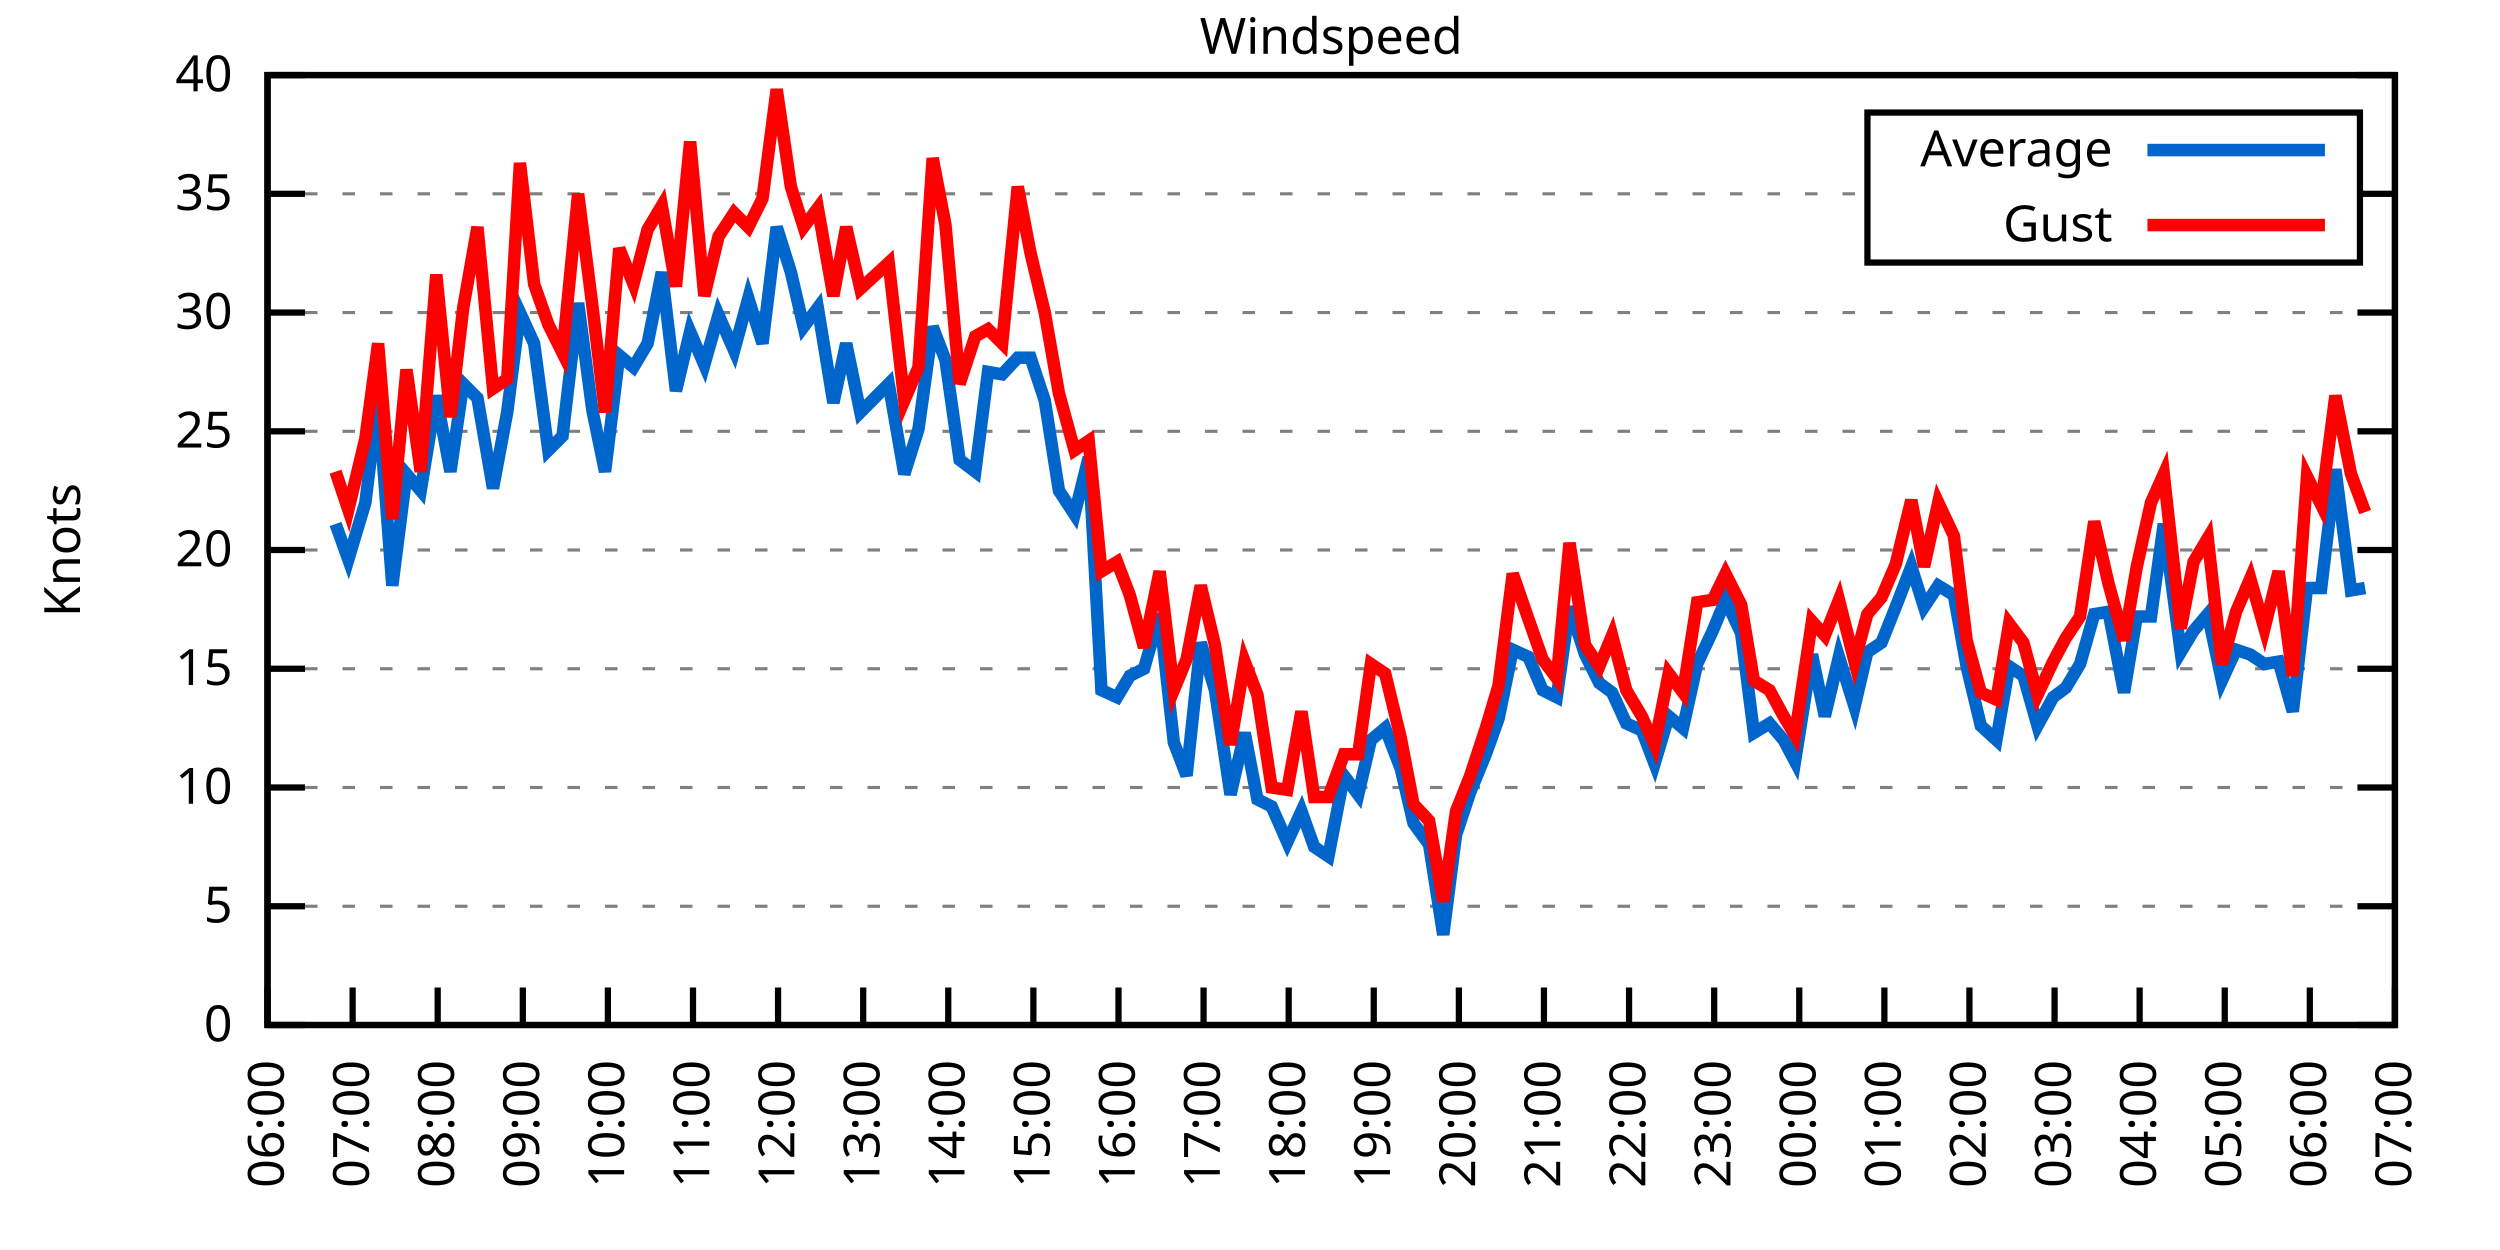
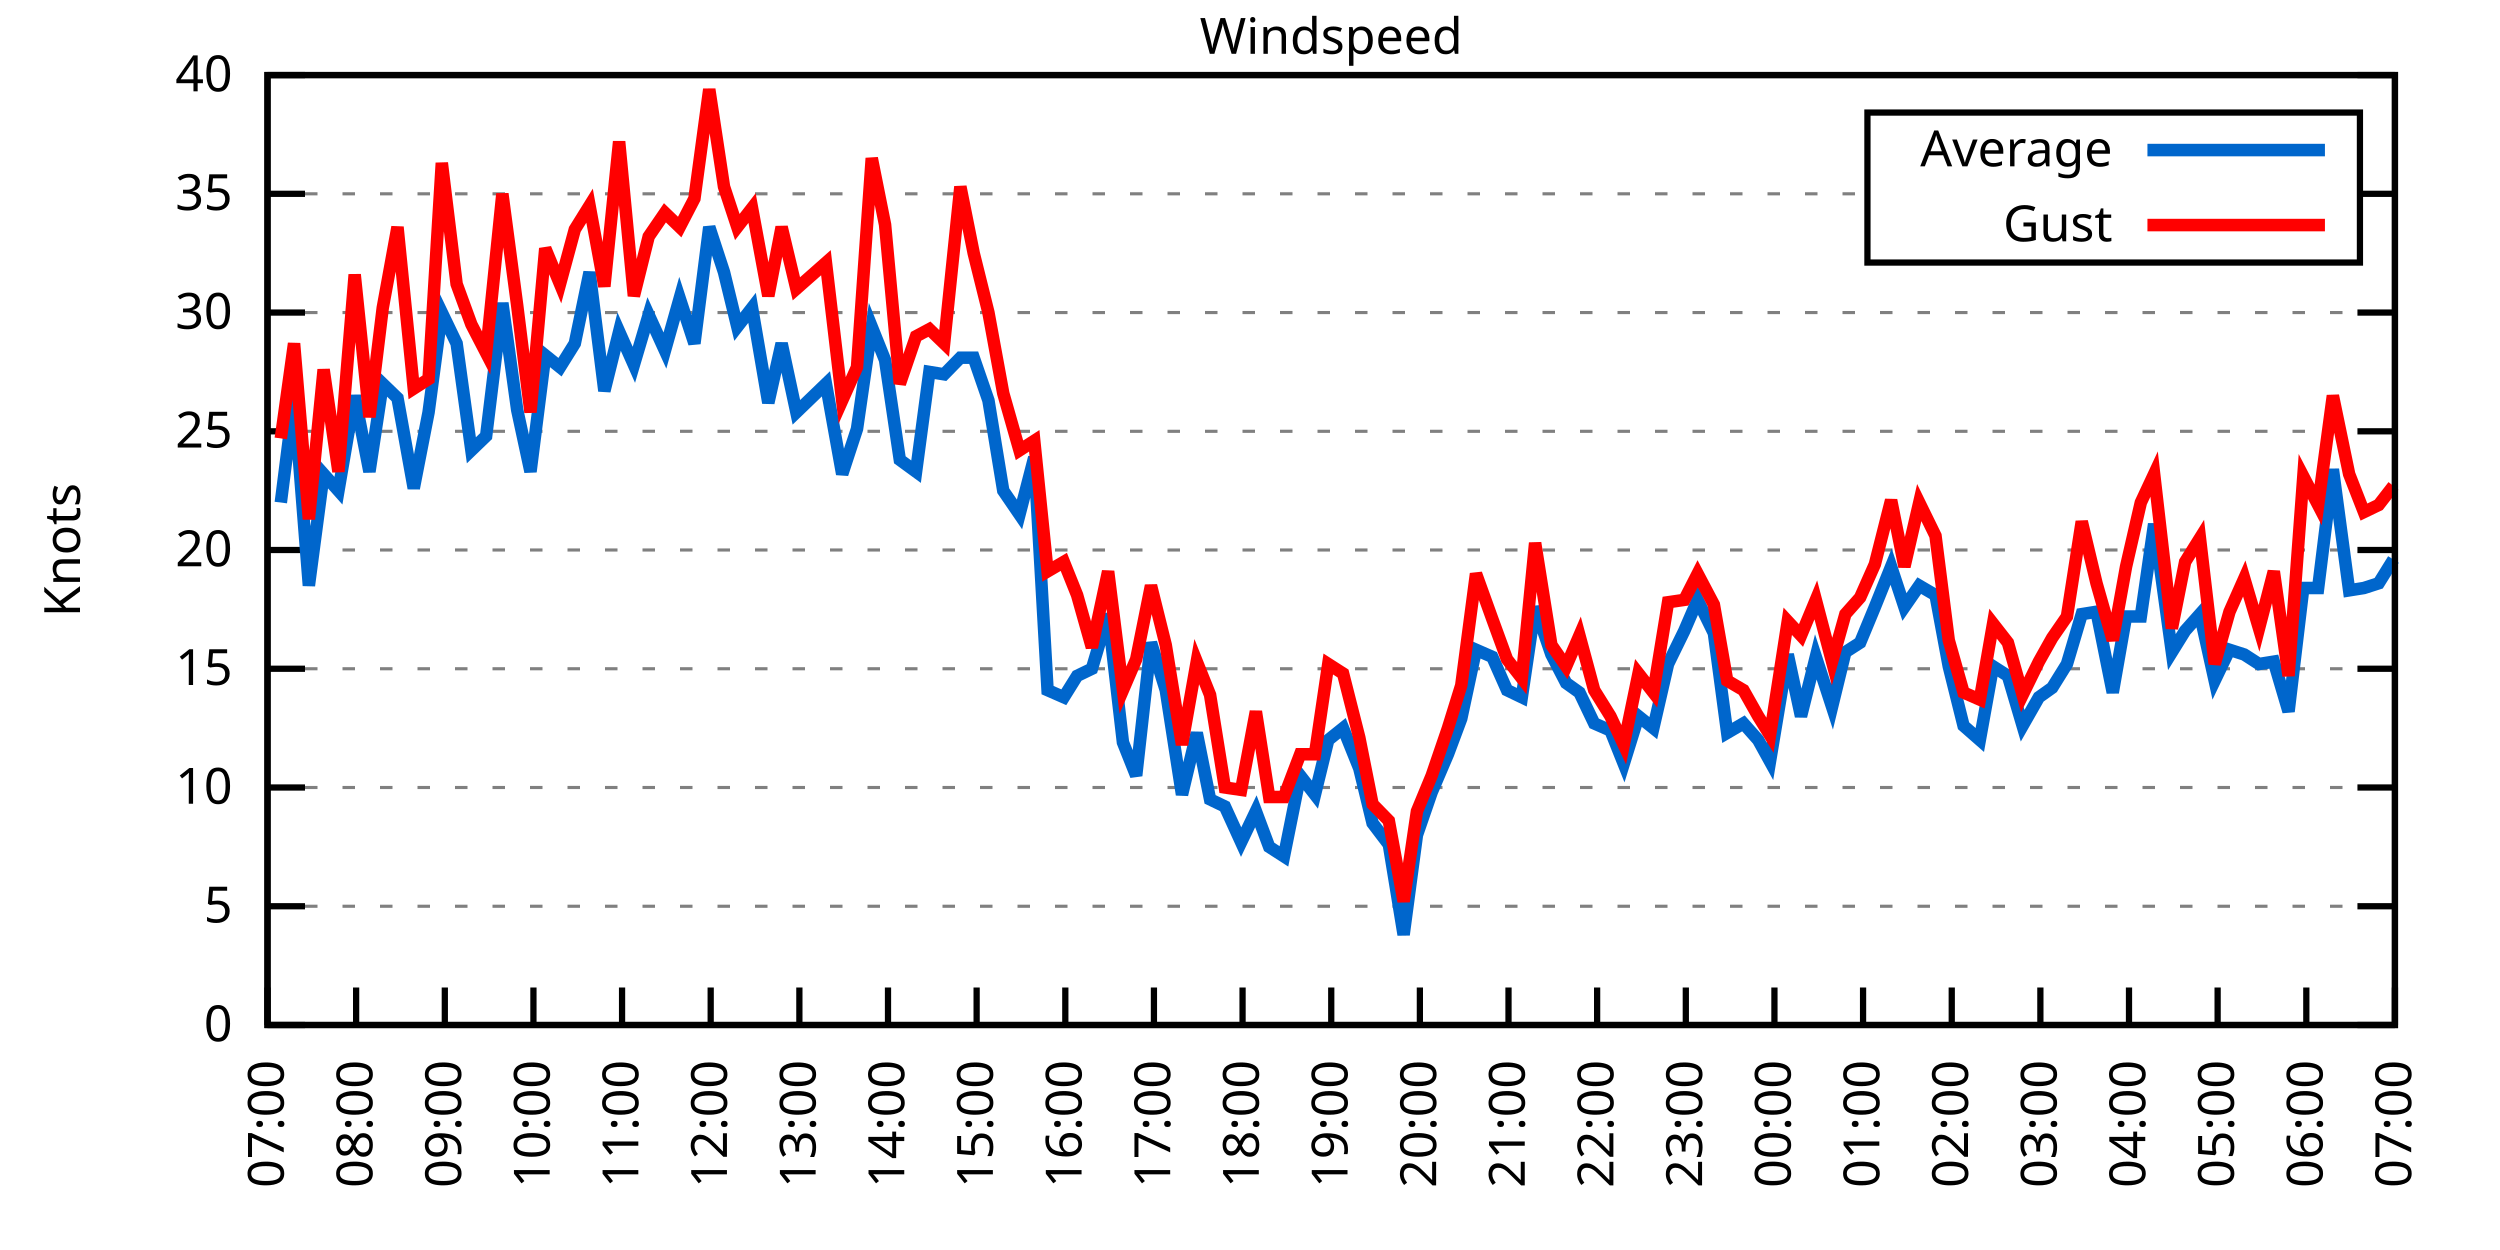
<svg xmlns="http://www.w3.org/2000/svg" xmlns:xlink="http://www.w3.org/1999/xlink" width="400" height="200" viewBox="0 0 400 200">
  <g id="gnuplot_canvas">
    <rect x="0" y="0" width="400" height="200" fill="none" />
    <defs>
      <circle id="gpDot" r="0.5" stroke-width="0.5" stroke="currentColor" />
      <path id="gpPt0" stroke-width="0.333" stroke="currentColor" d="M-1,0 h2 M0,-1 v2" />
      <path id="gpPt1" stroke-width="0.333" stroke="currentColor" d="M-1,-1 L1,1 M1,-1 L-1,1" />
      <path id="gpPt2" stroke-width="0.333" stroke="currentColor" d="M-1,0 L1,0 M0,-1 L0,1 M-1,-1 L1,1 M-1,1 L1,-1" />
      <rect id="gpPt3" stroke-width="0.333" stroke="currentColor" x="-1" y="-1" width="2" height="2" />
      <rect id="gpPt4" stroke-width="0.333" stroke="currentColor" fill="currentColor" x="-1" y="-1" width="2" height="2" />
      <circle id="gpPt5" stroke-width="0.333" stroke="currentColor" cx="0" cy="0" r="1" />
      <use xlink:href="#gpPt5" id="gpPt6" fill="currentColor" stroke="none" />
      <path id="gpPt7" stroke-width="0.333" stroke="currentColor" d="M0,-1.33 L-1.33,0.67 L1.33,0.67 z" />
      <use xlink:href="#gpPt7" id="gpPt8" fill="currentColor" stroke="none" />
      <use xlink:href="#gpPt7" id="gpPt9" stroke="currentColor" transform="rotate(180)" />
      <use xlink:href="#gpPt9" id="gpPt10" fill="currentColor" stroke="none" />
      <use xlink:href="#gpPt3" id="gpPt11" stroke="currentColor" transform="rotate(45)" />
      <use xlink:href="#gpPt11" id="gpPt12" fill="currentColor" stroke="none" />
      <path id="gpPt13" stroke-width="0.333" stroke="currentColor" d="M0,1.330 L1.265,0.411 L0.782,-1.067 L-0.782,-1.076 L-1.265,0.411 z" />
      <use xlink:href="#gpPt13" id="gpPt14" fill="currentColor" stroke="none" />
      <filter id="textbox" filterUnits="objectBoundingBox" x="0" y="0" height="1" width="1">
        <feFlood flood-color="white" flood-opacity="1" result="bgnd" />
        <feComposite in="SourceGraphic" in2="bgnd" operator="atop" />
      </filter>
      <filter id="greybox" filterUnits="objectBoundingBox" x="0" y="0" height="1" width="1">
        <feFlood flood-color="lightgrey" flood-opacity="1" result="grey" />
        <feComposite in="SourceGraphic" in2="grey" operator="atop" />
      </filter>
    </defs>
    <g fill="none" color="white" stroke="currentColor" stroke-width="1.00" stroke-linecap="butt" stroke-linejoin="miter">
</g>
    <g fill="none" color="black" stroke="currentColor" stroke-width="1.00" stroke-linecap="butt" stroke-linejoin="miter">
      <g stroke="none" shape-rendering="crispEdges">
        <polygon fill="rgb(255, 255, 255)" points="42.80,164.00 383.18,164.00 383.18,12.02 42.80,12.02 " />
      </g>
    </g>
    <g fill="none" color="black" stroke="currentColor" stroke-width="1.00" stroke-linecap="butt" stroke-linejoin="miter">
</g>
    <g fill="none" color="black" stroke="black" stroke-width="0.50" stroke-linecap="butt" stroke-linejoin="miter">
</g>
    <g fill="none" color="gray" stroke="currentColor" stroke-width="0.50" stroke-linecap="butt" stroke-linejoin="miter">
      <path stroke="gray" stroke-dasharray="2,4" class="gridline" d="M42.80,164.00 L383.19,164.00  " />
    </g>
    <g fill="none" color="gray" stroke="gray" stroke-width="1.00" stroke-linecap="butt" stroke-linejoin="miter">
</g>
    <g fill="none" color="black" stroke="currentColor" stroke-width="1.00" stroke-linecap="butt" stroke-linejoin="miter">
      <path stroke="black" d="M42.80,164.00 L48.80,164.00 M383.19,164.00 L377.19,164.00  " />
      <g transform="translate(37.20,166.60)" stroke="none" fill="black" font-family="Sans" font-size="8.00" text-anchor="end">
        <text>
          <tspan font-family="Sans"> 0</tspan>
        </text>
      </g>
    </g>
    <g fill="none" color="black" stroke="currentColor" stroke-width="1.00" stroke-linecap="butt" stroke-linejoin="miter">
</g>
    <g fill="none" color="black" stroke="black" stroke-width="0.50" stroke-linecap="butt" stroke-linejoin="miter">
</g>
    <g fill="none" color="gray" stroke="currentColor" stroke-width="0.50" stroke-linecap="butt" stroke-linejoin="miter">
      <path stroke="gray" stroke-dasharray="2,4" class="gridline" d="M42.80,145.00 L383.19,145.00  " />
    </g>
    <g fill="none" color="gray" stroke="gray" stroke-width="1.00" stroke-linecap="butt" stroke-linejoin="miter">
</g>
    <g fill="none" color="black" stroke="currentColor" stroke-width="1.00" stroke-linecap="butt" stroke-linejoin="miter">
      <path stroke="black" d="M42.80,145.00 L48.80,145.00 M383.19,145.00 L377.19,145.00  " />
      <g transform="translate(37.20,147.60)" stroke="none" fill="black" font-family="Sans" font-size="8.00" text-anchor="end">
        <text>
          <tspan font-family="Sans"> 5</tspan>
        </text>
      </g>
    </g>
    <g fill="none" color="black" stroke="currentColor" stroke-width="1.00" stroke-linecap="butt" stroke-linejoin="miter">
</g>
    <g fill="none" color="black" stroke="black" stroke-width="0.50" stroke-linecap="butt" stroke-linejoin="miter">
</g>
    <g fill="none" color="gray" stroke="currentColor" stroke-width="0.50" stroke-linecap="butt" stroke-linejoin="miter">
      <path stroke="gray" stroke-dasharray="2,4" class="gridline" d="M42.80,126.00 L383.19,126.00  " />
    </g>
    <g fill="none" color="gray" stroke="gray" stroke-width="1.00" stroke-linecap="butt" stroke-linejoin="miter">
</g>
    <g fill="none" color="black" stroke="currentColor" stroke-width="1.00" stroke-linecap="butt" stroke-linejoin="miter">
      <path stroke="black" d="M42.80,126.00 L48.80,126.00 M383.19,126.00 L377.19,126.00  " />
      <g transform="translate(37.20,128.60)" stroke="none" fill="black" font-family="Sans" font-size="8.00" text-anchor="end">
        <text>
          <tspan font-family="Sans"> 10</tspan>
        </text>
      </g>
    </g>
    <g fill="none" color="black" stroke="currentColor" stroke-width="1.00" stroke-linecap="butt" stroke-linejoin="miter">
</g>
    <g fill="none" color="black" stroke="black" stroke-width="0.50" stroke-linecap="butt" stroke-linejoin="miter">
</g>
    <g fill="none" color="gray" stroke="currentColor" stroke-width="0.50" stroke-linecap="butt" stroke-linejoin="miter">
      <path stroke="gray" stroke-dasharray="2,4" class="gridline" d="M42.80,107.00 L383.19,107.00  " />
    </g>
    <g fill="none" color="gray" stroke="gray" stroke-width="1.00" stroke-linecap="butt" stroke-linejoin="miter">
</g>
    <g fill="none" color="black" stroke="currentColor" stroke-width="1.00" stroke-linecap="butt" stroke-linejoin="miter">
      <path stroke="black" d="M42.80,107.00 L48.80,107.00 M383.19,107.00 L377.19,107.00  " />
      <g transform="translate(37.20,109.60)" stroke="none" fill="black" font-family="Sans" font-size="8.00" text-anchor="end">
        <text>
          <tspan font-family="Sans"> 15</tspan>
        </text>
      </g>
    </g>
    <g fill="none" color="black" stroke="currentColor" stroke-width="1.00" stroke-linecap="butt" stroke-linejoin="miter">
</g>
    <g fill="none" color="black" stroke="black" stroke-width="0.50" stroke-linecap="butt" stroke-linejoin="miter">
</g>
    <g fill="none" color="gray" stroke="currentColor" stroke-width="0.50" stroke-linecap="butt" stroke-linejoin="miter">
      <path stroke="gray" stroke-dasharray="2,4" class="gridline" d="M42.80,88.00 L383.19,88.00  " />
    </g>
    <g fill="none" color="gray" stroke="gray" stroke-width="1.00" stroke-linecap="butt" stroke-linejoin="miter">
</g>
    <g fill="none" color="black" stroke="currentColor" stroke-width="1.00" stroke-linecap="butt" stroke-linejoin="miter">
      <path stroke="black" d="M42.80,88.00 L48.80,88.00 M383.19,88.00 L377.19,88.00  " />
      <g transform="translate(37.20,90.60)" stroke="none" fill="black" font-family="Sans" font-size="8.00" text-anchor="end">
        <text>
          <tspan font-family="Sans"> 20</tspan>
        </text>
      </g>
    </g>
    <g fill="none" color="black" stroke="currentColor" stroke-width="1.00" stroke-linecap="butt" stroke-linejoin="miter">
</g>
    <g fill="none" color="black" stroke="black" stroke-width="0.50" stroke-linecap="butt" stroke-linejoin="miter">
</g>
    <g fill="none" color="gray" stroke="currentColor" stroke-width="0.50" stroke-linecap="butt" stroke-linejoin="miter">
      <path stroke="gray" stroke-dasharray="2,4" class="gridline" d="M42.80,69.01 L383.19,69.01  " />
    </g>
    <g fill="none" color="gray" stroke="gray" stroke-width="1.00" stroke-linecap="butt" stroke-linejoin="miter">
</g>
    <g fill="none" color="black" stroke="currentColor" stroke-width="1.00" stroke-linecap="butt" stroke-linejoin="miter">
      <path stroke="black" d="M42.80,69.01 L48.80,69.01 M383.19,69.01 L377.19,69.01  " />
      <g transform="translate(37.20,71.61)" stroke="none" fill="black" font-family="Sans" font-size="8.00" text-anchor="end">
        <text>
          <tspan font-family="Sans"> 25</tspan>
        </text>
      </g>
    </g>
    <g fill="none" color="black" stroke="currentColor" stroke-width="1.00" stroke-linecap="butt" stroke-linejoin="miter">
</g>
    <g fill="none" color="black" stroke="black" stroke-width="0.50" stroke-linecap="butt" stroke-linejoin="miter">
</g>
    <g fill="none" color="gray" stroke="currentColor" stroke-width="0.50" stroke-linecap="butt" stroke-linejoin="miter">
      <path stroke="gray" stroke-dasharray="2,4" class="gridline" d="M42.80,50.01 L383.19,50.01  " />
    </g>
    <g fill="none" color="gray" stroke="gray" stroke-width="1.00" stroke-linecap="butt" stroke-linejoin="miter">
</g>
    <g fill="none" color="black" stroke="currentColor" stroke-width="1.00" stroke-linecap="butt" stroke-linejoin="miter">
      <path stroke="black" d="M42.80,50.01 L48.80,50.01 M383.19,50.01 L377.19,50.01  " />
      <g transform="translate(37.20,52.61)" stroke="none" fill="black" font-family="Sans" font-size="8.00" text-anchor="end">
        <text>
          <tspan font-family="Sans"> 30</tspan>
        </text>
      </g>
    </g>
    <g fill="none" color="black" stroke="currentColor" stroke-width="1.00" stroke-linecap="butt" stroke-linejoin="miter">
</g>
    <g fill="none" color="black" stroke="black" stroke-width="0.50" stroke-linecap="butt" stroke-linejoin="miter">
</g>
    <g fill="none" color="gray" stroke="currentColor" stroke-width="0.50" stroke-linecap="butt" stroke-linejoin="miter">
      <path stroke="gray" stroke-dasharray="2,4" class="gridline" d="M42.80,31.01 L298.79,31.01 M377.59,31.01 L383.19,31.01  " />
    </g>
    <g fill="none" color="gray" stroke="gray" stroke-width="1.00" stroke-linecap="butt" stroke-linejoin="miter">
</g>
    <g fill="none" color="black" stroke="currentColor" stroke-width="1.00" stroke-linecap="butt" stroke-linejoin="miter">
      <path stroke="black" d="M42.80,31.01 L48.80,31.01 M383.19,31.01 L377.19,31.01  " />
      <g transform="translate(37.20,33.61)" stroke="none" fill="black" font-family="Sans" font-size="8.00" text-anchor="end">
        <text>
          <tspan font-family="Sans"> 35</tspan>
        </text>
      </g>
    </g>
    <g fill="none" color="black" stroke="currentColor" stroke-width="1.00" stroke-linecap="butt" stroke-linejoin="miter">
</g>
    <g fill="none" color="black" stroke="black" stroke-width="0.50" stroke-linecap="butt" stroke-linejoin="miter">
</g>
    <g fill="none" color="gray" stroke="currentColor" stroke-width="0.50" stroke-linecap="butt" stroke-linejoin="miter">
      <path stroke="gray" stroke-dasharray="2,4" class="gridline" d="M42.80,12.01 L383.19,12.01  " />
    </g>
    <g fill="none" color="gray" stroke="gray" stroke-width="1.00" stroke-linecap="butt" stroke-linejoin="miter">
</g>
    <g fill="none" color="black" stroke="currentColor" stroke-width="1.00" stroke-linecap="butt" stroke-linejoin="miter">
      <path stroke="black" d="M42.80,12.01 L48.80,12.01 M383.19,12.01 L377.19,12.01  " />
      <g transform="translate(37.20,14.61)" stroke="none" fill="black" font-family="Sans" font-size="8.00" text-anchor="end">
        <text>
          <tspan font-family="Sans"> 40</tspan>
        </text>
      </g>
    </g>
    <g fill="none" color="black" stroke="currentColor" stroke-width="1.00" stroke-linecap="butt" stroke-linejoin="miter">
      <path stroke="black" d="M42.80,164.00 L42.80,158.00  " />
      <g transform="translate(45.40,169.60) rotate(270.00)" stroke="none" fill="black" font-family="Sans" font-size="8.00" text-anchor="end">
        <text>
-           <tspan font-family="Sans">06:00</tspan>
-         </text>
-       </g>
-     </g>
-     <g fill="none" color="black" stroke="currentColor" stroke-width="1.00" stroke-linecap="butt" stroke-linejoin="miter">
-       <path stroke="black" d="M56.42,164.00 L56.42,158.00  " />
-       <g transform="translate(59.02,169.60) rotate(270.00)" stroke="none" fill="black" font-family="Sans" font-size="8.00" text-anchor="end">
-         <text>
          <tspan font-family="Sans">07:00</tspan>
        </text>
      </g>
    </g>
    <g fill="none" color="black" stroke="currentColor" stroke-width="1.00" stroke-linecap="butt" stroke-linejoin="miter">
-       <path stroke="black" d="M70.03,164.00 L70.03,158.00  " />
-       <g transform="translate(72.63,169.60) rotate(270.00)" stroke="none" fill="black" font-family="Sans" font-size="8.00" text-anchor="end">
+       <path stroke="black" d="M56.98,164.00 L56.98,158.00  " />
+       <g transform="translate(59.58,169.60) rotate(270.00)" stroke="none" fill="black" font-family="Sans" font-size="8.00" text-anchor="end">
        <text>
          <tspan font-family="Sans">08:00</tspan>
        </text>
      </g>
    </g>
    <g fill="none" color="black" stroke="currentColor" stroke-width="1.00" stroke-linecap="butt" stroke-linejoin="miter">
-       <path stroke="black" d="M83.65,164.00 L83.65,158.00  " />
-       <g transform="translate(86.25,169.60) rotate(270.00)" stroke="none" fill="black" font-family="Sans" font-size="8.00" text-anchor="end">
+       <path stroke="black" d="M71.17,164.00 L71.17,158.00  " />
+       <g transform="translate(73.77,169.60) rotate(270.00)" stroke="none" fill="black" font-family="Sans" font-size="8.00" text-anchor="end">
        <text>
          <tspan font-family="Sans">09:00</tspan>
        </text>
      </g>
    </g>
    <g fill="none" color="black" stroke="currentColor" stroke-width="1.00" stroke-linecap="butt" stroke-linejoin="miter">
-       <path stroke="black" d="M97.26,164.00 L97.26,158.00  " />
-       <g transform="translate(99.86,169.60) rotate(270.00)" stroke="none" fill="black" font-family="Sans" font-size="8.00" text-anchor="end">
+       <path stroke="black" d="M85.35,164.00 L85.35,158.00  " />
+       <g transform="translate(87.95,169.60) rotate(270.00)" stroke="none" fill="black" font-family="Sans" font-size="8.00" text-anchor="end">
        <text>
          <tspan font-family="Sans">10:00</tspan>
        </text>
      </g>
    </g>
    <g fill="none" color="black" stroke="currentColor" stroke-width="1.00" stroke-linecap="butt" stroke-linejoin="miter">
-       <path stroke="black" d="M110.88,164.00 L110.88,158.00  " />
-       <g transform="translate(113.48,169.60) rotate(270.00)" stroke="none" fill="black" font-family="Sans" font-size="8.00" text-anchor="end">
+       <path stroke="black" d="M99.53,164.00 L99.53,158.00  " />
+       <g transform="translate(102.13,169.60) rotate(270.00)" stroke="none" fill="black" font-family="Sans" font-size="8.00" text-anchor="end">
        <text>
          <tspan font-family="Sans">11:00</tspan>
        </text>
      </g>
    </g>
    <g fill="none" color="black" stroke="currentColor" stroke-width="1.00" stroke-linecap="butt" stroke-linejoin="miter">
-       <path stroke="black" d="M124.49,164.00 L124.49,158.00  " />
-       <g transform="translate(127.09,169.60) rotate(270.00)" stroke="none" fill="black" font-family="Sans" font-size="8.00" text-anchor="end">
+       <path stroke="black" d="M113.71,164.00 L113.71,158.00  " />
+       <g transform="translate(116.31,169.60) rotate(270.00)" stroke="none" fill="black" font-family="Sans" font-size="8.00" text-anchor="end">
        <text>
          <tspan font-family="Sans">12:00</tspan>
        </text>
      </g>
    </g>
    <g fill="none" color="black" stroke="currentColor" stroke-width="1.00" stroke-linecap="butt" stroke-linejoin="miter">
-       <path stroke="black" d="M138.11,164.00 L138.11,158.00  " />
-       <g transform="translate(140.71,169.60) rotate(270.00)" stroke="none" fill="black" font-family="Sans" font-size="8.00" text-anchor="end">
+       <path stroke="black" d="M127.90,164.00 L127.90,158.00  " />
+       <g transform="translate(130.50,169.60) rotate(270.00)" stroke="none" fill="black" font-family="Sans" font-size="8.00" text-anchor="end">
        <text>
          <tspan font-family="Sans">13:00</tspan>
        </text>
      </g>
    </g>
    <g fill="none" color="black" stroke="currentColor" stroke-width="1.00" stroke-linecap="butt" stroke-linejoin="miter">
-       <path stroke="black" d="M151.72,164.00 L151.72,158.00  " />
-       <g transform="translate(154.32,169.60) rotate(270.00)" stroke="none" fill="black" font-family="Sans" font-size="8.00" text-anchor="end">
+       <path stroke="black" d="M142.08,164.00 L142.08,158.00  " />
+       <g transform="translate(144.68,169.60) rotate(270.00)" stroke="none" fill="black" font-family="Sans" font-size="8.00" text-anchor="end">
        <text>
          <tspan font-family="Sans">14:00</tspan>
        </text>
      </g>
    </g>
    <g fill="none" color="black" stroke="currentColor" stroke-width="1.00" stroke-linecap="butt" stroke-linejoin="miter">
-       <path stroke="black" d="M165.34,164.00 L165.34,158.00  " />
-       <g transform="translate(167.94,169.60) rotate(270.00)" stroke="none" fill="black" font-family="Sans" font-size="8.00" text-anchor="end">
+       <path stroke="black" d="M156.26,164.00 L156.26,158.00  " />
+       <g transform="translate(158.86,169.60) rotate(270.00)" stroke="none" fill="black" font-family="Sans" font-size="8.00" text-anchor="end">
        <text>
          <tspan font-family="Sans">15:00</tspan>
        </text>
      </g>
    </g>
    <g fill="none" color="black" stroke="currentColor" stroke-width="1.00" stroke-linecap="butt" stroke-linejoin="miter">
-       <path stroke="black" d="M178.96,164.00 L178.96,158.00  " />
-       <g transform="translate(181.56,169.60) rotate(270.00)" stroke="none" fill="black" font-family="Sans" font-size="8.00" text-anchor="end">
+       <path stroke="black" d="M170.45,164.00 L170.45,158.00  " />
+       <g transform="translate(173.05,169.60) rotate(270.00)" stroke="none" fill="black" font-family="Sans" font-size="8.00" text-anchor="end">
        <text>
          <tspan font-family="Sans">16:00</tspan>
        </text>
      </g>
    </g>
    <g fill="none" color="black" stroke="currentColor" stroke-width="1.00" stroke-linecap="butt" stroke-linejoin="miter">
-       <path stroke="black" d="M192.57,164.00 L192.57,158.00  " />
-       <g transform="translate(195.17,169.60) rotate(270.00)" stroke="none" fill="black" font-family="Sans" font-size="8.00" text-anchor="end">
+       <path stroke="black" d="M184.63,164.00 L184.63,158.00  " />
+       <g transform="translate(187.23,169.60) rotate(270.00)" stroke="none" fill="black" font-family="Sans" font-size="8.00" text-anchor="end">
        <text>
          <tspan font-family="Sans">17:00</tspan>
        </text>
      </g>
    </g>
    <g fill="none" color="black" stroke="currentColor" stroke-width="1.00" stroke-linecap="butt" stroke-linejoin="miter">
-       <path stroke="black" d="M206.19,164.00 L206.19,158.00  " />
-       <g transform="translate(208.79,169.60) rotate(270.00)" stroke="none" fill="black" font-family="Sans" font-size="8.00" text-anchor="end">
+       <path stroke="black" d="M198.81,164.00 L198.81,158.00  " />
+       <g transform="translate(201.41,169.60) rotate(270.00)" stroke="none" fill="black" font-family="Sans" font-size="8.00" text-anchor="end">
        <text>
          <tspan font-family="Sans">18:00</tspan>
        </text>
      </g>
    </g>
    <g fill="none" color="black" stroke="currentColor" stroke-width="1.00" stroke-linecap="butt" stroke-linejoin="miter">
-       <path stroke="black" d="M219.80,164.00 L219.80,158.00  " />
-       <g transform="translate(222.40,169.60) rotate(270.00)" stroke="none" fill="black" font-family="Sans" font-size="8.00" text-anchor="end">
+       <path stroke="black" d="M213.00,164.00 L213.00,158.00  " />
+       <g transform="translate(215.60,169.60) rotate(270.00)" stroke="none" fill="black" font-family="Sans" font-size="8.00" text-anchor="end">
        <text>
          <tspan font-family="Sans">19:00</tspan>
        </text>
      </g>
    </g>
    <g fill="none" color="black" stroke="currentColor" stroke-width="1.00" stroke-linecap="butt" stroke-linejoin="miter">
-       <path stroke="black" d="M233.42,164.00 L233.42,158.00  " />
-       <g transform="translate(236.02,169.60) rotate(270.00)" stroke="none" fill="black" font-family="Sans" font-size="8.00" text-anchor="end">
+       <path stroke="black" d="M227.18,164.00 L227.18,158.00  " />
+       <g transform="translate(229.78,169.60) rotate(270.00)" stroke="none" fill="black" font-family="Sans" font-size="8.00" text-anchor="end">
        <text>
          <tspan font-family="Sans">20:00</tspan>
        </text>
      </g>
    </g>
    <g fill="none" color="black" stroke="currentColor" stroke-width="1.00" stroke-linecap="butt" stroke-linejoin="miter">
-       <path stroke="black" d="M247.03,164.00 L247.03,158.00  " />
-       <g transform="translate(249.63,169.60) rotate(270.00)" stroke="none" fill="black" font-family="Sans" font-size="8.00" text-anchor="end">
+       <path stroke="black" d="M241.36,164.00 L241.36,158.00  " />
+       <g transform="translate(243.96,169.60) rotate(270.00)" stroke="none" fill="black" font-family="Sans" font-size="8.00" text-anchor="end">
        <text>
          <tspan font-family="Sans">21:00</tspan>
        </text>
      </g>
    </g>
    <g fill="none" color="black" stroke="currentColor" stroke-width="1.00" stroke-linecap="butt" stroke-linejoin="miter">
-       <path stroke="black" d="M260.65,164.00 L260.65,158.00  " />
-       <g transform="translate(263.25,169.60) rotate(270.00)" stroke="none" fill="black" font-family="Sans" font-size="8.00" text-anchor="end">
+       <path stroke="black" d="M255.54,164.00 L255.54,158.00  " />
+       <g transform="translate(258.14,169.60) rotate(270.00)" stroke="none" fill="black" font-family="Sans" font-size="8.00" text-anchor="end">
        <text>
          <tspan font-family="Sans">22:00</tspan>
        </text>
      </g>
    </g>
    <g fill="none" color="black" stroke="currentColor" stroke-width="1.00" stroke-linecap="butt" stroke-linejoin="miter">
-       <path stroke="black" d="M274.27,164.00 L274.27,158.00  " />
-       <g transform="translate(276.87,169.60) rotate(270.00)" stroke="none" fill="black" font-family="Sans" font-size="8.00" text-anchor="end">
+       <path stroke="black" d="M269.73,164.00 L269.73,158.00  " />
+       <g transform="translate(272.33,169.60) rotate(270.00)" stroke="none" fill="black" font-family="Sans" font-size="8.00" text-anchor="end">
        <text>
          <tspan font-family="Sans">23:00</tspan>
        </text>
      </g>
    </g>
    <g fill="none" color="black" stroke="currentColor" stroke-width="1.00" stroke-linecap="butt" stroke-linejoin="miter">
-       <path stroke="black" d="M287.88,164.00 L287.88,158.00  " />
-       <g transform="translate(290.48,169.60) rotate(270.00)" stroke="none" fill="black" font-family="Sans" font-size="8.00" text-anchor="end">
+       <path stroke="black" d="M283.91,164.00 L283.91,158.00  " />
+       <g transform="translate(286.51,169.60) rotate(270.00)" stroke="none" fill="black" font-family="Sans" font-size="8.00" text-anchor="end">
        <text>
          <tspan font-family="Sans">00:00</tspan>
        </text>
      </g>
    </g>
    <g fill="none" color="black" stroke="currentColor" stroke-width="1.00" stroke-linecap="butt" stroke-linejoin="miter">
-       <path stroke="black" d="M301.50,164.00 L301.50,158.00  " />
-       <g transform="translate(304.10,169.60) rotate(270.00)" stroke="none" fill="black" font-family="Sans" font-size="8.00" text-anchor="end">
+       <path stroke="black" d="M298.09,164.00 L298.09,158.00  " />
+       <g transform="translate(300.69,169.60) rotate(270.00)" stroke="none" fill="black" font-family="Sans" font-size="8.00" text-anchor="end">
        <text>
          <tspan font-family="Sans">01:00</tspan>
        </text>
      </g>
    </g>
    <g fill="none" color="black" stroke="currentColor" stroke-width="1.00" stroke-linecap="butt" stroke-linejoin="miter">
-       <path stroke="black" d="M315.11,164.00 L315.11,158.00  " />
-       <g transform="translate(317.71,169.60) rotate(270.00)" stroke="none" fill="black" font-family="Sans" font-size="8.00" text-anchor="end">
+       <path stroke="black" d="M312.28,164.00 L312.28,158.00  " />
+       <g transform="translate(314.88,169.60) rotate(270.00)" stroke="none" fill="black" font-family="Sans" font-size="8.00" text-anchor="end">
        <text>
          <tspan font-family="Sans">02:00</tspan>
        </text>
      </g>
    </g>
    <g fill="none" color="black" stroke="currentColor" stroke-width="1.00" stroke-linecap="butt" stroke-linejoin="miter">
-       <path stroke="black" d="M328.73,164.00 L328.73,158.00  " />
-       <g transform="translate(331.33,169.60) rotate(270.00)" stroke="none" fill="black" font-family="Sans" font-size="8.00" text-anchor="end">
+       <path stroke="black" d="M326.46,164.00 L326.46,158.00  " />
+       <g transform="translate(329.06,169.60) rotate(270.00)" stroke="none" fill="black" font-family="Sans" font-size="8.00" text-anchor="end">
        <text>
          <tspan font-family="Sans">03:00</tspan>
        </text>
      </g>
    </g>
    <g fill="none" color="black" stroke="currentColor" stroke-width="1.00" stroke-linecap="butt" stroke-linejoin="miter">
-       <path stroke="black" d="M342.34,164.00 L342.34,158.00  " />
-       <g transform="translate(344.94,169.60) rotate(270.00)" stroke="none" fill="black" font-family="Sans" font-size="8.00" text-anchor="end">
+       <path stroke="black" d="M340.64,164.00 L340.64,158.00  " />
+       <g transform="translate(343.24,169.60) rotate(270.00)" stroke="none" fill="black" font-family="Sans" font-size="8.00" text-anchor="end">
        <text>
          <tspan font-family="Sans">04:00</tspan>
        </text>
      </g>
    </g>
    <g fill="none" color="black" stroke="currentColor" stroke-width="1.00" stroke-linecap="butt" stroke-linejoin="miter">
-       <path stroke="black" d="M355.96,164.00 L355.96,158.00  " />
-       <g transform="translate(358.56,169.60) rotate(270.00)" stroke="none" fill="black" font-family="Sans" font-size="8.00" text-anchor="end">
+       <path stroke="black" d="M354.82,164.00 L354.82,158.00  " />
+       <g transform="translate(357.42,169.60) rotate(270.00)" stroke="none" fill="black" font-family="Sans" font-size="8.00" text-anchor="end">
        <text>
          <tspan font-family="Sans">05:00</tspan>
        </text>
      </g>
    </g>
    <g fill="none" color="black" stroke="currentColor" stroke-width="1.00" stroke-linecap="butt" stroke-linejoin="miter">
-       <path stroke="black" d="M369.57,164.00 L369.57,158.00  " />
-       <g transform="translate(372.17,169.60) rotate(270.00)" stroke="none" fill="black" font-family="Sans" font-size="8.00" text-anchor="end">
+       <path stroke="black" d="M369.01,164.00 L369.01,158.00  " />
+       <g transform="translate(371.61,169.60) rotate(270.00)" stroke="none" fill="black" font-family="Sans" font-size="8.00" text-anchor="end">
        <text>
          <tspan font-family="Sans">06:00</tspan>
        </text>
      </g>
    </g>
    <g fill="none" color="black" stroke="currentColor" stroke-width="1.00" stroke-linecap="butt" stroke-linejoin="miter">
      <path stroke="black" d="M383.19,164.00 L383.19,158.00  " />
      <g transform="translate(385.79,169.60) rotate(270.00)" stroke="none" fill="black" font-family="Sans" font-size="8.00" text-anchor="end">
        <text>
          <tspan font-family="Sans">07:00</tspan>
        </text>
      </g>
    </g>
    <g fill="none" color="black" stroke="currentColor" stroke-width="1.00" stroke-linecap="butt" stroke-linejoin="miter">
</g>
    <g fill="none" color="black" stroke="currentColor" stroke-width="1.00" stroke-linecap="butt" stroke-linejoin="miter">
      <path stroke="black" d="M42.80,12.01 L42.80,164.00 L383.19,164.00 L383.19,12.01 L42.80,12.01 Z  " />
    </g>
    <g fill="none" color="black" stroke="currentColor" stroke-width="1.00" stroke-linecap="butt" stroke-linejoin="miter">
</g>
    <g fill="none" color="black" stroke="currentColor" stroke-width="1.00" stroke-linecap="butt" stroke-linejoin="miter">
      <path stroke="black" d="M298.79,42.01 L298.79,18.01 L377.59,18.01 L377.59,42.01 L298.79,42.01 Z  " />
    </g>
    <g id="Windspeed_plot_1">
      <g fill="none" color="white" stroke="black" stroke-width="2.00" stroke-linecap="butt" stroke-linejoin="miter">
</g>
      <g fill="none" color="black" stroke="currentColor" stroke-width="2.00" stroke-linecap="butt" stroke-linejoin="miter">
        <g transform="translate(337.99,26.61)" stroke="none" fill="black" font-family="Sans" font-size="8.00" text-anchor="end">
          <text>
            <tspan font-family="Sans">Average</tspan>
          </text>
        </g>
      </g>
      <g fill="none" color="black" stroke="currentColor" stroke-width="2.00" stroke-linecap="butt" stroke-linejoin="miter">
-         <path stroke="rgb(  0, 102, 204)" d="M343.59,24.01 L371.99,24.01 M53.69,83.83 L55.73,89.52 L58.46,80.41 L60.50,63.69 L62.77,93.70 L65.04,75.85   L67.31,78.51 L69.80,63.31 L72.07,75.47 L74.12,61.41 L76.39,63.69 L78.88,78.13 L81.15,65.97 L83.19,50.01   L85.46,54.95 L87.73,72.05 L90.00,69.77 L92.50,48.49 L94.77,65.59 L96.81,75.47 L99.08,56.85 L101.35,58.75   L103.62,54.95 L105.89,43.55 L108.15,62.55 L110.42,53.05 L112.69,58.37 L114.96,50.39 L117.46,56.09 L119.73,47.73   L122.00,54.95 L124.27,36.33 L126.54,43.55 L128.58,52.29 L130.85,49.25 L133.34,64.45 L135.39,54.95 L137.66,65.97   L142.19,61.41 L144.69,75.85 L146.96,68.63 L149.23,52.29 L151.27,57.61 L153.54,73.57 L156.04,75.47 L158.08,59.51   L160.35,59.89 L162.84,57.23 L164.89,57.23 L167.16,64.07 L169.43,78.51 L171.92,82.31 L174.19,73.19 L176.23,110.42   L178.73,111.56 L180.77,108.14 L183.04,107.00 L185.54,98.26 L187.81,118.78 L189.85,124.10 L192.12,102.82 L194.39,110.42   L196.88,127.14 L199.15,117.26 L201.19,127.90 L203.46,129.04 L205.96,134.74 L208.23,129.80 L210.27,135.50 L212.54,137.02   L215.04,124.10 L217.31,127.14 L219.35,118.40 L221.62,116.50 L224.11,122.96 L226.16,131.70 L228.65,135.12 L230.92,149.56   L232.96,133.60 L235.23,126.76 L237.73,120.68 L239.77,114.98 L242.04,103.96 L244.54,105.10 L246.81,110.42 L249.08,111.56   L251.12,97.12 L253.61,104.72 L255.88,109.28 L257.93,110.80 L260.20,115.74 L262.69,116.88 L264.73,122.20 L267.00,114.60   L269.27,116.50 L271.54,106.24 L274.04,100.92 L276.08,95.98 L278.58,101.30 L280.62,117.26 L283.12,115.74 L285.38,118.40   L287.20,121.82 L289.92,104.72 L291.97,114.60 L294.23,105.10 L296.73,113.08 L298.77,104.34 L301.04,102.82 L303.31,97.12   L305.81,90.66 L307.85,97.12 L310.12,93.70 L312.62,95.22 L314.66,106.62 L316.93,116.12 L319.42,118.40 L321.47,106.62   L323.74,108.14 L326.00,116.12 L328.50,111.56 L330.54,110.04 L332.81,106.24 L335.08,98.26 L337.35,97.88 L339.85,110.80   L341.89,98.64 L344.16,98.64 L346.20,83.83 L348.92,104.34 L350.97,100.92 L353.24,98.26 L355.50,108.90 L357.77,103.96   L360.04,104.72 L362.31,106.24 L364.58,105.86 L366.85,113.84 L369.12,94.08 L371.39,94.08 L373.66,75.09 L376.16,94.46   L378.42,94.08  " />
+         <path stroke="rgb(  0, 102, 204)" d="M343.59,24.01 L371.99,24.01 M44.93,80.41 L47.05,63.69 L49.42,93.70 L51.78,75.85 L54.15,78.51 L56.75,63.31   L59.11,75.47 L61.24,61.41 L63.60,63.69 L66.20,78.13 L68.57,65.97 L70.69,50.01 L73.06,54.95 L75.42,72.05   L77.78,69.77 L80.38,48.49 L82.75,65.59 L84.88,75.47 L87.24,56.85 L89.60,58.75 L91.97,54.95 L94.33,43.55   L96.70,62.55 L99.06,53.05 L101.42,58.37 L103.79,50.39 L106.39,56.09 L108.75,47.73 L111.11,54.95 L113.48,36.33   L115.84,43.55 L117.97,52.29 L120.33,49.25 L122.93,64.45 L125.06,54.95 L127.42,65.97 L132.15,61.41 L134.75,75.85   L137.12,68.63 L139.48,52.29 L141.61,57.61 L143.97,73.57 L146.57,75.47 L148.70,59.51 L151.06,59.89 L153.66,57.23   L155.79,57.23 L158.15,64.07 L160.52,78.51 L163.12,82.31 L165.48,73.19 L167.61,110.42 L170.21,111.56 L172.34,108.14   L174.70,107.00 L177.30,98.26 L179.67,118.78 L181.79,124.10 L184.16,102.82 L186.52,110.42 L189.12,127.14 L191.48,117.26   L193.61,127.90 L195.98,129.04 L198.58,134.74 L200.94,129.80 L203.07,135.50 L205.43,137.02 L208.03,124.10 L210.39,127.14   L212.52,118.40 L214.89,116.50 L217.49,122.96 L219.61,131.70 L222.21,135.12 L224.58,149.56 L226.71,133.60 L229.07,126.76   L231.67,120.68 L233.80,114.98 L236.16,103.96 L238.76,105.10 L241.12,110.42 L243.49,111.56 L245.62,97.12 L248.22,104.72   L250.58,109.28 L252.71,110.80 L255.07,115.74 L257.67,116.88 L259.80,122.20 L262.16,114.60 L264.53,116.50 L266.89,106.24   L269.49,100.92 L271.62,95.98 L274.22,101.30 L276.35,117.26 L278.95,115.74 L281.31,118.40 L283.20,121.82 L286.04,104.72   L288.16,114.60 L290.53,105.10 L293.13,113.08 L295.26,104.34 L297.62,102.82 L299.98,97.12 L302.58,90.66 L304.71,97.12   L307.08,93.70 L309.68,95.22 L311.80,106.62 L314.17,116.12 L316.77,118.40 L318.89,106.62 L321.26,108.14 L323.62,116.12   L326.22,111.56 L328.35,110.04 L330.71,106.24 L333.08,98.26 L335.44,97.88 L338.04,110.80 L340.17,98.64 L342.53,98.64   L344.66,83.83 L347.50,104.34 L349.62,100.92 L351.99,98.26 L354.35,108.90 L356.72,103.96 L359.08,104.72 L361.44,106.24   L363.81,105.86 L366.17,113.84 L368.53,94.08 L370.90,94.08 L373.26,75.09 L375.86,94.46 L378.23,94.08 L380.59,93.32   L382.95,89.52  " />
      </g>
    </g>
    <g id="Windspeed_plot_2">
      <g fill="none" color="black" stroke="currentColor" stroke-width="2.00" stroke-linecap="butt" stroke-linejoin="miter">
        <g transform="translate(337.99,38.61)" stroke="none" fill="black" font-family="Sans" font-size="8.00" text-anchor="end">
          <text>
            <tspan font-family="Sans">Gust</tspan>
          </text>
        </g>
      </g>
      <g fill="none" color="black" stroke="currentColor" stroke-width="2.00" stroke-linecap="butt" stroke-linejoin="miter">
-         <path stroke="rgb(255,   0,   0)" d="M343.59,36.01 L371.99,36.01 M53.69,75.47 L55.73,81.55 L58.46,70.15 L60.50,54.95 L62.77,83.07 L65.04,59.13   L67.31,75.47 L69.80,43.93 L72.07,66.73 L74.12,49.25 L76.39,36.33 L78.88,62.17 L81.15,60.65 L83.19,26.07   L85.46,45.45 L87.73,51.91 L90.00,56.47 L92.50,31.01 L94.77,48.87 L96.81,65.97 L99.08,39.75 L101.35,45.45   L103.62,36.71 L105.89,32.91 L108.15,45.83 L110.42,22.65 L112.69,47.35 L114.96,37.85 L117.46,34.05 L119.73,36.33   L122.00,31.77 L124.27,14.29 L126.54,29.87 L128.58,36.33 L130.85,33.29 L133.34,47.35 L135.39,36.33 L137.66,46.21   L142.19,42.03 L144.69,64.07 L146.96,58.75 L149.23,25.31 L151.27,35.95 L153.54,61.41 L156.04,53.81 L158.08,52.67   L160.35,54.95 L162.84,29.87 L164.89,40.51 L167.16,50.01 L169.43,62.93 L171.92,72.05 L174.19,70.53 L176.23,91.42   L178.73,89.90 L180.77,95.22 L183.04,103.58 L185.54,91.42 L187.81,110.42 L189.85,105.48 L192.12,93.70 L194.39,103.20   L196.88,119.16 L199.15,105.86 L201.19,111.18 L203.46,126.00 L205.96,126.38 L208.23,113.84 L210.27,127.52 L212.54,127.52   L215.04,120.68 L217.31,120.68 L219.35,106.24 L221.62,107.76 L224.11,118.02 L226.16,128.66 L228.65,131.32 L230.92,144.24   L232.96,129.80 L235.23,124.10 L237.73,116.50 L239.77,109.66 L242.04,91.80 L244.54,99.02 L246.81,105.48 L249.08,108.52   L251.12,86.87 L253.61,103.20 L255.88,106.62 L257.93,101.68 L260.20,110.42 L262.69,114.60 L264.73,119.16 L267.00,107.76   L269.27,110.80 L271.54,96.36 L274.04,95.98 L276.08,91.80 L278.58,96.74 L280.62,108.90 L283.12,110.42 L285.38,114.60   L287.20,117.64 L289.92,99.40 L291.97,101.68 L294.23,95.98 L296.73,105.86 L298.77,98.26 L301.04,95.60 L303.31,90.28   L305.81,80.03 L307.85,90.66 L310.12,80.41 L312.62,85.73 L314.66,102.44 L316.93,110.80 L319.42,111.94 L321.47,99.78   L323.74,102.82 L326.00,111.18 L328.50,105.86 L330.54,102.06 L332.81,98.64 L335.08,83.45 L337.35,93.32 L339.85,102.44   L341.89,90.66 L344.16,80.41 L346.20,75.85 L348.92,100.54 L350.97,89.90 L353.24,86.11 L355.50,106.24 L357.77,97.88   L360.04,92.56 L362.31,100.54 L364.58,91.42 L366.85,108.14 L369.12,76.23 L371.39,80.79 L373.66,63.31 L376.16,75.85   L378.42,81.93  " />
+         <path stroke="rgb(255,   0,   0)" d="M343.59,36.01 L371.99,36.01 M44.93,70.15 L47.05,54.95 L49.42,83.07 L51.78,59.13 L54.15,75.47 L56.75,43.93   L59.11,66.73 L61.24,49.25 L63.60,36.33 L66.20,62.17 L68.57,60.65 L70.69,26.07 L73.06,45.45 L75.42,51.91   L77.78,56.47 L80.38,31.01 L82.75,48.87 L84.88,65.97 L87.24,39.75 L89.60,45.45 L91.97,36.71 L94.33,32.91   L96.70,45.83 L99.06,22.65 L101.42,47.35 L103.79,37.85 L106.39,34.05 L108.75,36.33 L111.11,31.77 L113.48,14.29   L115.84,29.87 L117.97,36.33 L120.33,33.29 L122.93,47.35 L125.06,36.33 L127.42,46.21 L132.15,42.03 L134.75,64.07   L137.12,58.75 L139.48,25.31 L141.61,35.95 L143.97,61.41 L146.57,53.81 L148.70,52.67 L151.06,54.95 L153.66,29.87   L155.79,40.51 L158.15,50.01 L160.52,62.93 L163.12,72.05 L165.48,70.53 L167.61,91.42 L170.21,89.90 L172.34,95.22   L174.70,103.58 L177.30,91.42 L179.67,110.42 L181.79,105.48 L184.16,93.70 L186.52,103.20 L189.12,119.16 L191.48,105.86   L193.61,111.18 L195.98,126.00 L198.58,126.38 L200.94,113.84 L203.07,127.52 L205.43,127.52 L208.03,120.68 L210.39,120.68   L212.52,106.24 L214.89,107.76 L217.49,118.02 L219.61,128.66 L222.21,131.32 L224.58,144.24 L226.71,129.80 L229.07,124.10   L231.67,116.50 L233.80,109.66 L236.16,91.80 L238.76,99.02 L241.12,105.48 L243.49,108.52 L245.62,86.87 L248.22,103.20   L250.58,106.62 L252.71,101.68 L255.07,110.42 L257.67,114.60 L259.80,119.16 L262.16,107.76 L264.53,110.80 L266.89,96.36   L269.49,95.98 L271.62,91.80 L274.22,96.74 L276.35,108.90 L278.95,110.42 L281.31,114.60 L283.20,117.64 L286.04,99.40   L288.16,101.68 L290.53,95.98 L293.13,105.86 L295.26,98.26 L297.62,95.60 L299.98,90.28 L302.58,80.03 L304.71,90.66   L307.08,80.41 L309.68,85.73 L311.80,102.44 L314.17,110.80 L316.77,111.94 L318.89,99.78 L321.26,102.82 L323.62,111.18   L326.22,105.86 L328.35,102.06 L330.71,98.64 L333.08,83.45 L335.44,93.32 L338.04,102.44 L340.17,90.66 L342.53,80.41   L344.66,75.85 L347.50,100.54 L349.62,89.90 L351.99,86.11 L354.35,106.24 L356.72,97.88 L359.08,92.56 L361.44,100.54   L363.81,91.42 L366.17,108.14 L368.53,76.23 L370.90,80.79 L373.26,63.31 L375.86,75.85 L378.23,81.93 L380.59,80.79   L382.95,77.75  " />
      </g>
    </g>
    <g fill="none" color="black" stroke="currentColor" stroke-width="2.00" stroke-linecap="butt" stroke-linejoin="miter">
</g>
    <g fill="none" color="black" stroke="black" stroke-width="1.00" stroke-linecap="butt" stroke-linejoin="miter">
</g>
    <g fill="none" color="black" stroke="currentColor" stroke-width="1.00" stroke-linecap="butt" stroke-linejoin="miter">
      <path stroke="black" d="M42.80,12.01 L42.80,164.00 L383.19,164.00 L383.19,12.01 L42.80,12.01 Z  " />
      <g transform="translate(12.80,88.01) rotate(270.00)" stroke="none" fill="black" font-family="Sans" font-size="8.00" text-anchor="middle">
        <text>
          <tspan font-family="Sans">Knots</tspan>
        </text>
      </g>
    </g>
    <g fill="none" color="black" stroke="currentColor" stroke-width="1.00" stroke-linecap="butt" stroke-linejoin="miter">
</g>
    <g fill="none" color="black" stroke="currentColor" stroke-width="1.00" stroke-linecap="butt" stroke-linejoin="miter">
      <g transform="translate(212.99,8.61)" stroke="none" fill="black" font-family="Sans" font-size="8.00" text-anchor="middle">
        <text>
          <tspan font-family="Sans">Windspeed</tspan>
        </text>
      </g>
    </g>
    <g fill="none" color="black" stroke="currentColor" stroke-width="1.00" stroke-linecap="butt" stroke-linejoin="miter">
</g>
  </g>
</svg>
